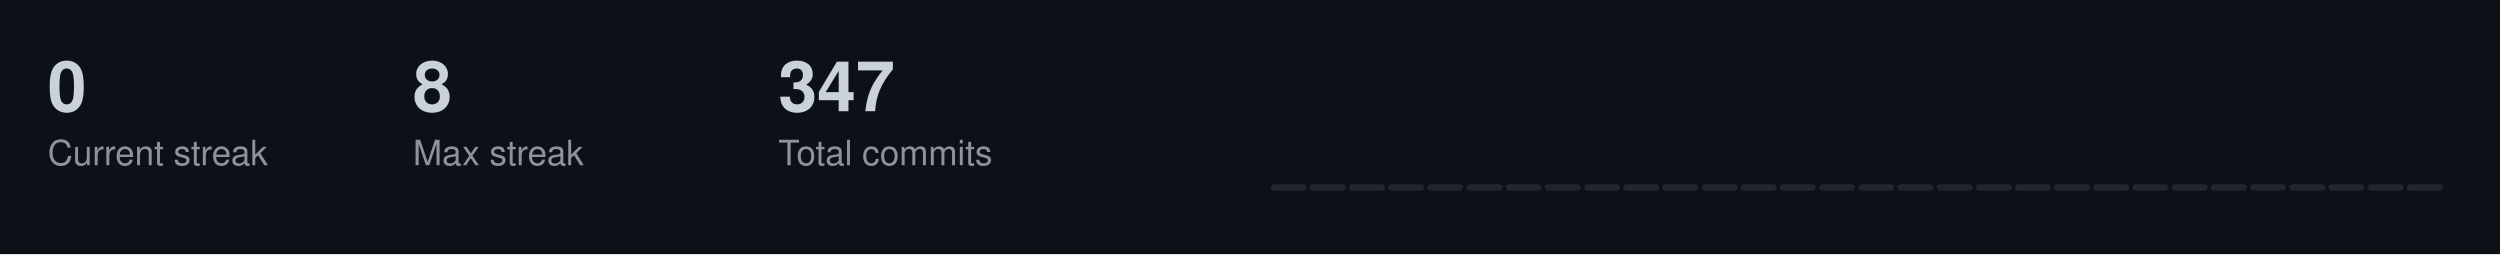
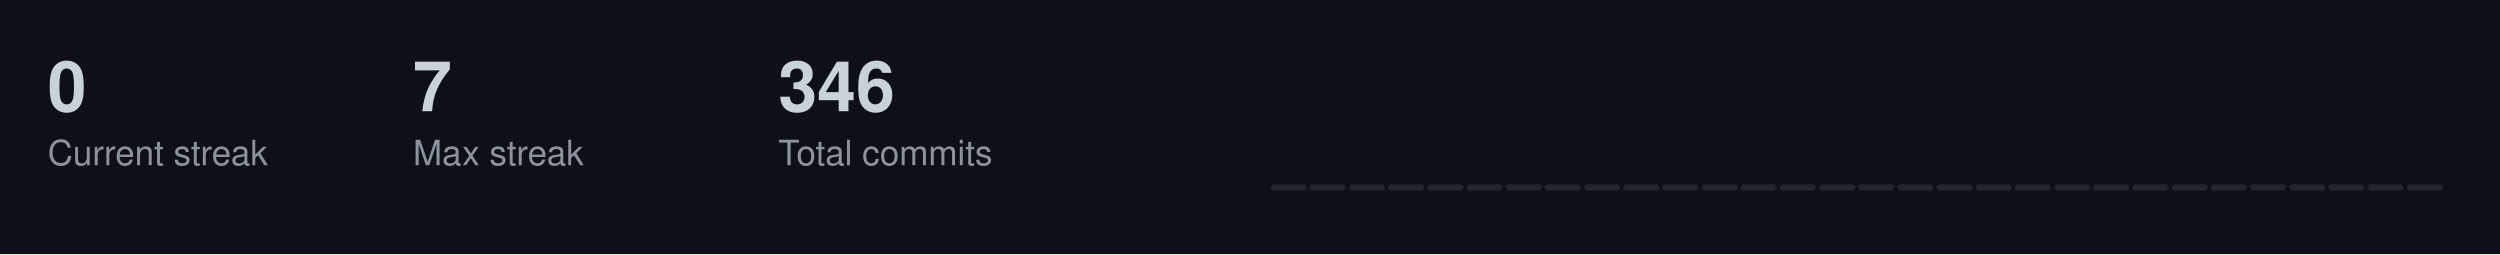
<svg xmlns="http://www.w3.org/2000/svg" width="787" height="80">
  <style>
  .title { font-size: 14px; fill: #c9d1d9; font-family: -apple-system, BlinkMacSystemFont, "Segoe UI", Helvetica, Arial, sans-serif; font-weight: 600; }
  .stat-label { font-size: 11px; fill: #8b949e; font-family: -apple-system, BlinkMacSystemFont, "Segoe UI", Helvetica, Arial, sans-serif; }
  .stat-value { font-size: 22px; fill: #c9d1d9; font-family: -apple-system, BlinkMacSystemFont, "Segoe UI", Helvetica, Arial, sans-serif; font-weight: 600; }
  .streak-fire { font-size: 22px; fill: #f0883e; font-family: -apple-system, BlinkMacSystemFont, "Segoe UI", Helvetica, Arial, sans-serif; font-weight: 600; }
</style>
  <rect width="787" height="80" fill="#0d1117" />
  <text x="15" y="35" class="stat-value">0</text>
  <text x="15" y="52" class="stat-label">Current streak</text>
-   <text x="130" y="35" class="stat-value">8</text>
+   <text x="130" y="35" class="stat-value">7</text>
  <text x="130" y="52" class="stat-label">Max streak</text>
-   <text x="245" y="35" class="stat-value">347</text>
+   <text x="245" y="35" class="stat-value">346</text>
  <text x="245" y="52" class="stat-label">Total commits</text>
  <rect x="400.0" y="58.0" width="11.3" height="2.0" fill="#21262d" rx="1" />
  <rect x="412.3" y="58.0" width="11.3" height="2.0" fill="#21262d" rx="1" />
  <rect x="424.7" y="58.0" width="11.3" height="2.0" fill="#21262d" rx="1" />
  <rect x="437.0" y="58.0" width="11.3" height="2.0" fill="#21262d" rx="1" />
  <rect x="449.3" y="58.0" width="11.3" height="2.0" fill="#21262d" rx="1" />
  <rect x="461.7" y="58.0" width="11.3" height="2.0" fill="#21262d" rx="1" />
  <rect x="474.0" y="58.0" width="11.3" height="2.0" fill="#21262d" rx="1" />
  <rect x="486.3" y="58.0" width="11.3" height="2.0" fill="#21262d" rx="1" />
  <rect x="498.7" y="58.0" width="11.3" height="2.0" fill="#21262d" rx="1" />
  <rect x="511.0" y="58.0" width="11.3" height="2.0" fill="#21262d" rx="1" />
  <rect x="523.3" y="58.0" width="11.3" height="2.0" fill="#21262d" rx="1" />
  <rect x="535.7" y="58.0" width="11.3" height="2.0" fill="#21262d" rx="1" />
  <rect x="548.0" y="58.0" width="11.3" height="2.0" fill="#21262d" rx="1" />
  <rect x="560.3" y="58.0" width="11.3" height="2.0" fill="#21262d" rx="1" />
  <rect x="572.7" y="58.0" width="11.3" height="2.0" fill="#21262d" rx="1" />
  <rect x="585.0" y="58.0" width="11.3" height="2.0" fill="#21262d" rx="1" />
  <rect x="597.3" y="58.0" width="11.3" height="2.0" fill="#21262d" rx="1" />
  <rect x="609.7" y="58.0" width="11.3" height="2.0" fill="#21262d" rx="1" />
  <rect x="622.0" y="58.0" width="11.3" height="2.0" fill="#21262d" rx="1" />
  <rect x="634.3" y="58.0" width="11.3" height="2.0" fill="#21262d" rx="1" />
  <rect x="646.7" y="58.0" width="11.3" height="2.0" fill="#21262d" rx="1" />
  <rect x="659.0" y="58.0" width="11.3" height="2.0" fill="#21262d" rx="1" />
  <rect x="671.3" y="58.0" width="11.3" height="2.0" fill="#21262d" rx="1" />
  <rect x="683.7" y="58.0" width="11.3" height="2.0" fill="#21262d" rx="1" />
  <rect x="696.0" y="58.0" width="11.3" height="2.0" fill="#21262d" rx="1" />
  <rect x="708.3" y="58.0" width="11.3" height="2.0" fill="#21262d" rx="1" />
  <rect x="720.7" y="58.0" width="11.3" height="2.0" fill="#21262d" rx="1" />
  <rect x="733.0" y="58.0" width="11.3" height="2.0" fill="#21262d" rx="1" />
  <rect x="745.3" y="58.0" width="11.3" height="2.0" fill="#21262d" rx="1" />
  <rect x="757.7" y="58.0" width="11.3" height="2.0" fill="#21262d" rx="1" />
</svg>
